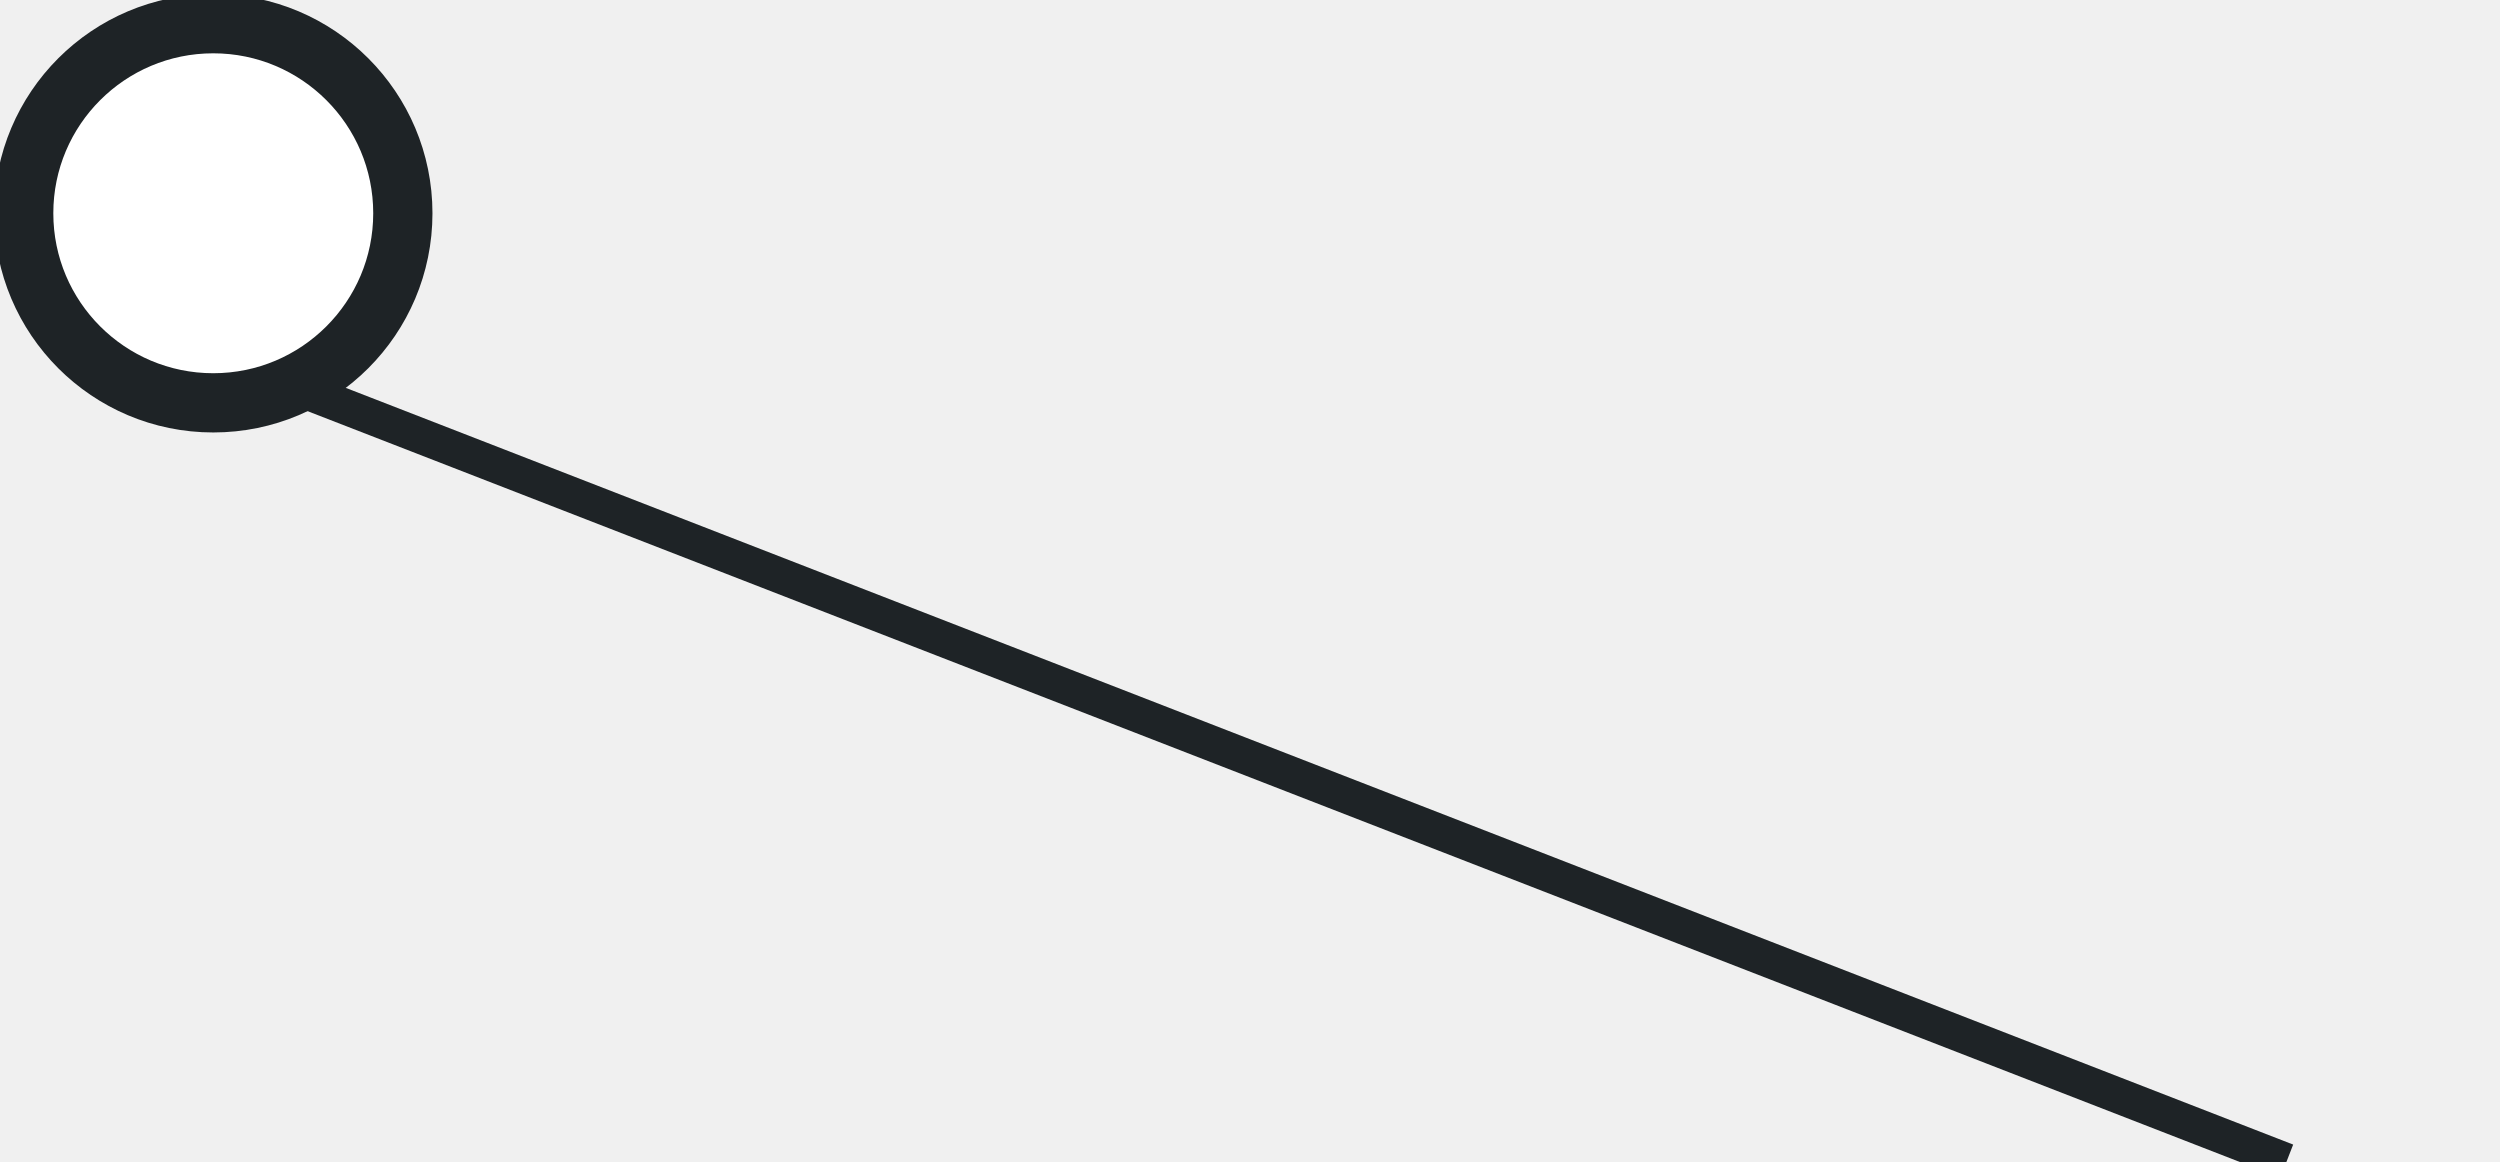
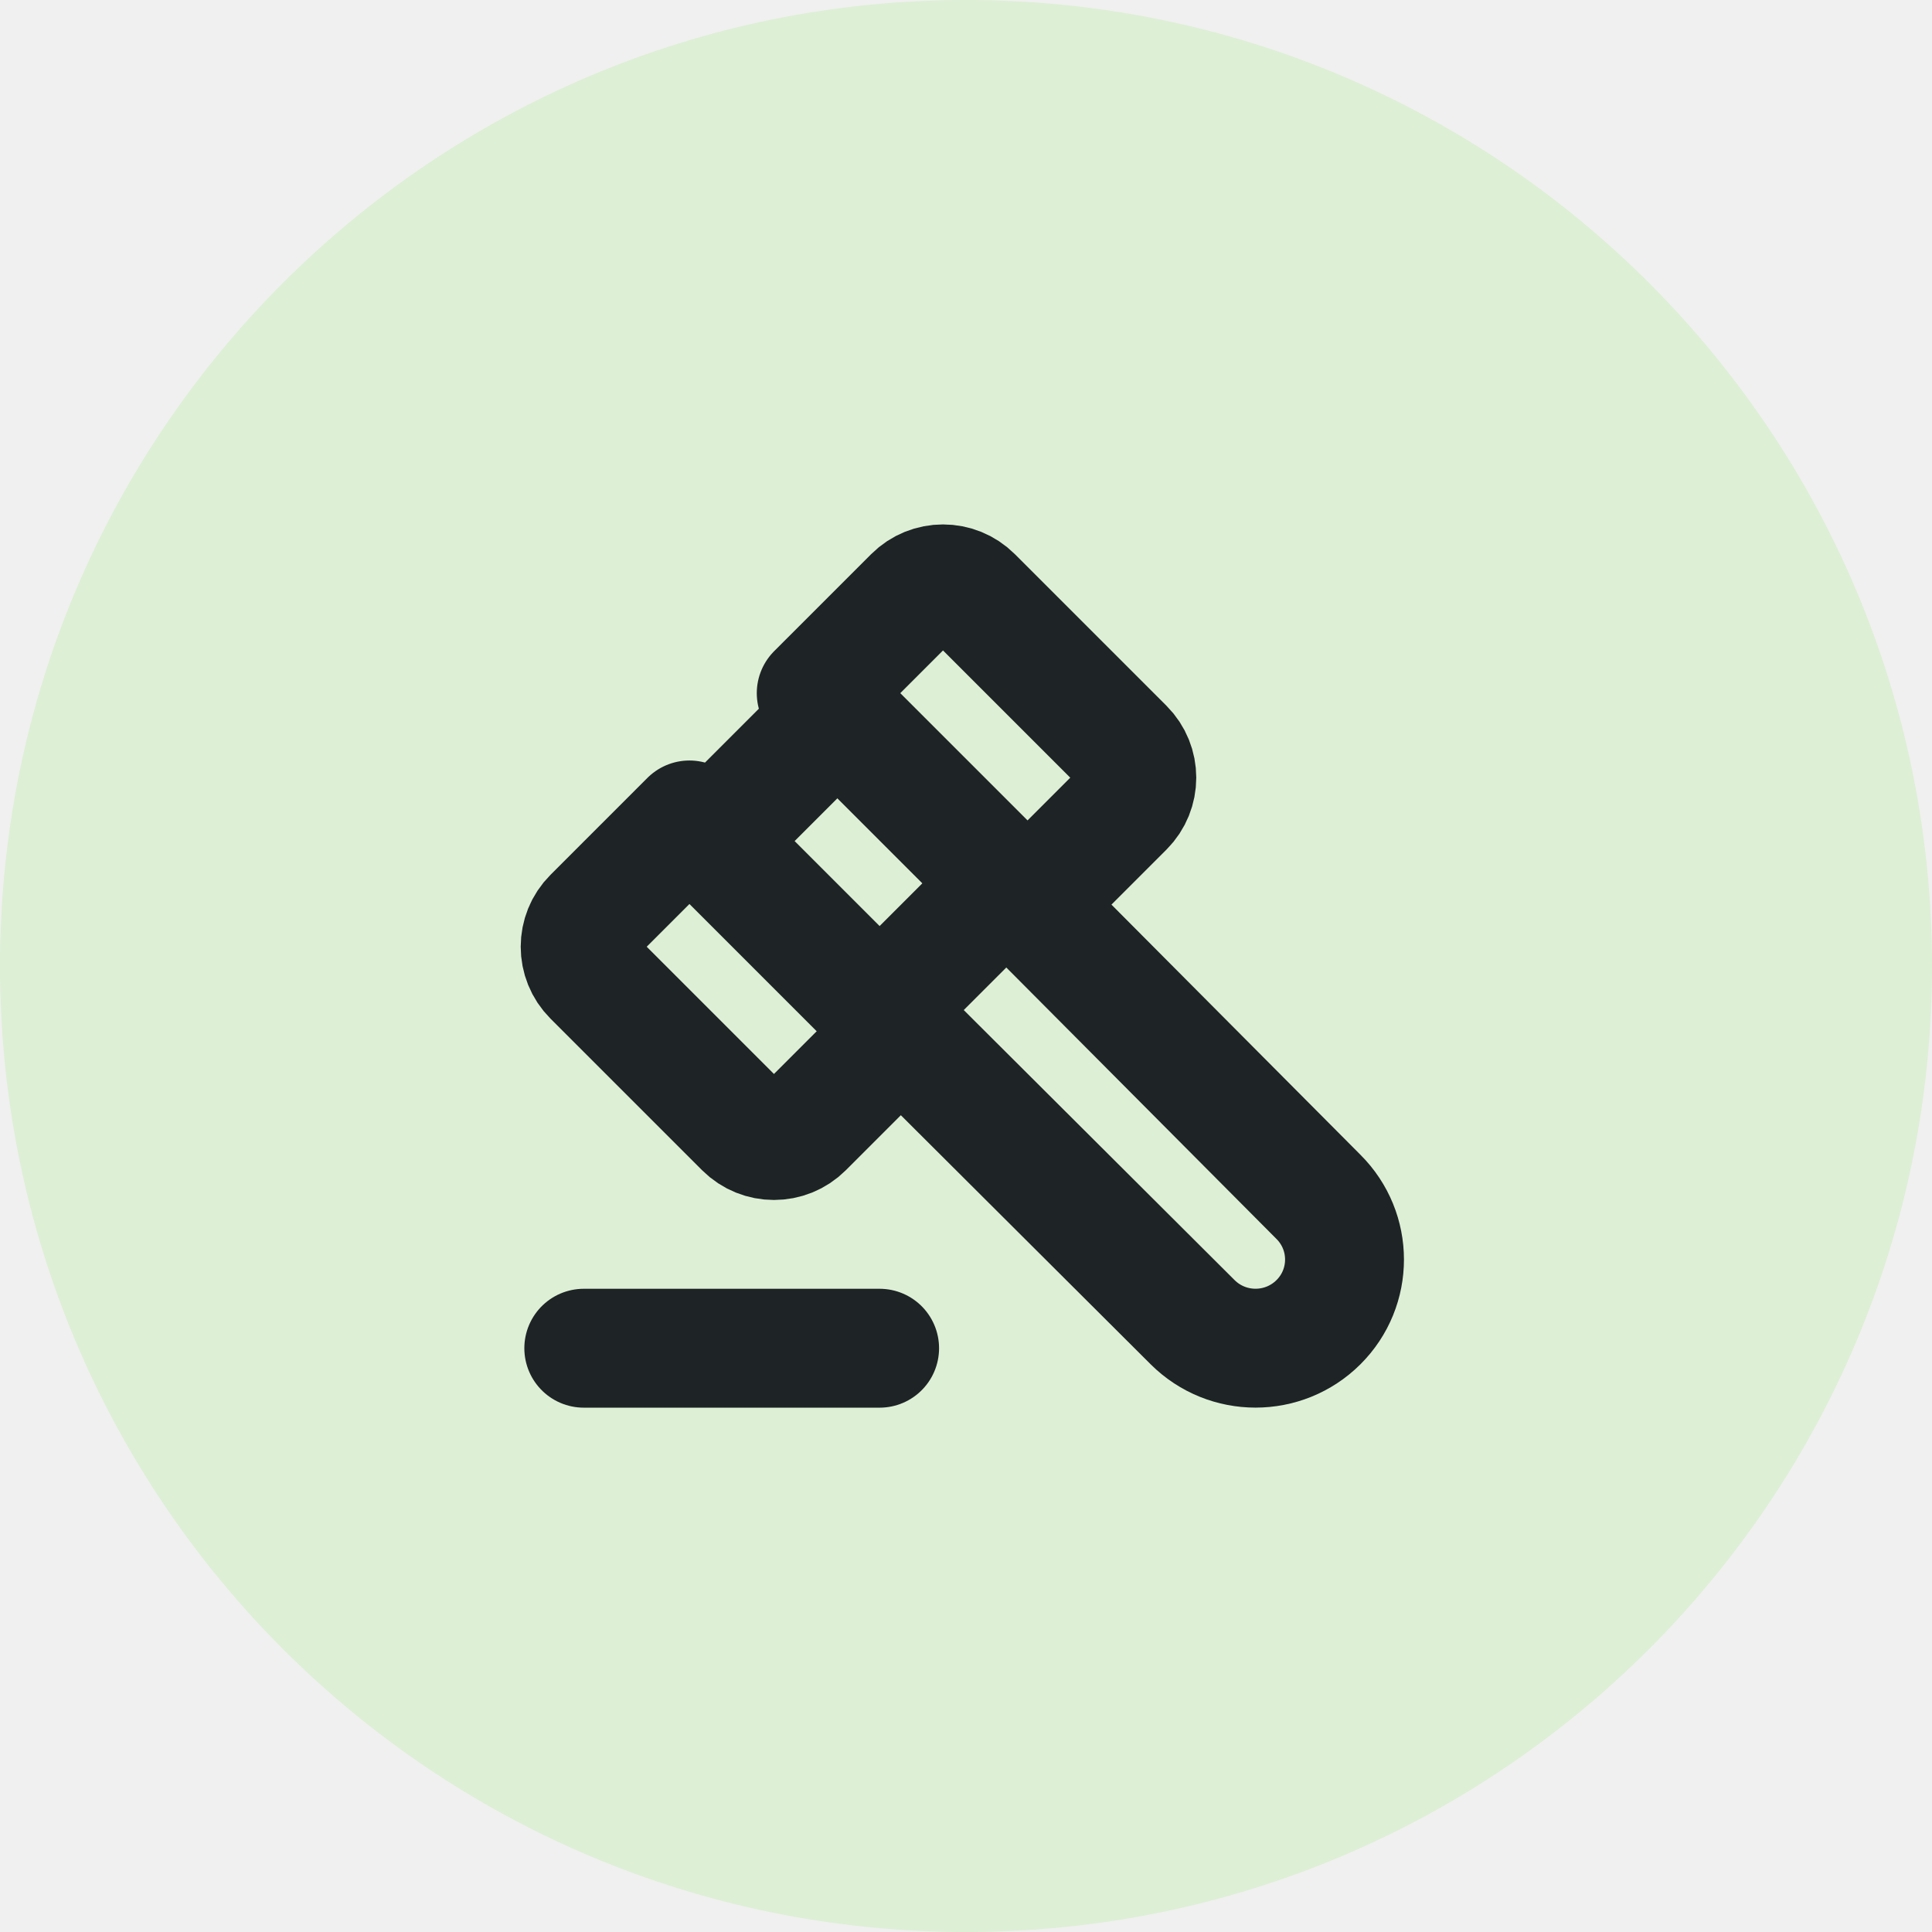
- <svg xmlns="http://www.w3.org/2000/svg" viewBox="397 582 211 98" width="211" height="98">
-   <path d="M415 612 L590 680" stroke="#1E2326" stroke-width="3" />
-   <circle cx="415" cy="600" r="16" fill="#FFFFFF" stroke="#1E2326" stroke-width="5" />
+ <svg xmlns="http://www.w3.org/2000/svg" viewBox="1140 804 52 52" width="52" height="52">
+   <circle cx="1166" cy="830" r="26" fill="#DDEFD5" />
+   <g transform="translate(1152.3 816.4) scale(1.1375)" fill="none" stroke="#1E2326" stroke-width="2.813" stroke-linecap="round" stroke-linejoin="round">
+     <path d="M13 10l7.383 7.418c.823 .82 .823 2.148 0 2.967a2.11 2.11 0 0 1 -2.976 0l-7.407 -7.385" />
+     <path d="M6 9l4 4" />
+     <path d="M13 10l-4 -4" />
+     <path d="M3 21h7" />
+     <path d="M6.793 15.793l-3.586 -3.586a1 1 0 0 1 0 -1.414l2.293 -2.293l.5 .5l3 -3l-.5 -.5l2.293 -2.293a1 1 0 0 1 1.414 0l3.586 3.586a1 1 0 0 1 0 1.414l-2.293 2.293l-.5 -.5l-3 3l.5 .5l-2.293 2.293a1 1 0 0 1 -1.414 0z" />
+   </g>
</svg>
